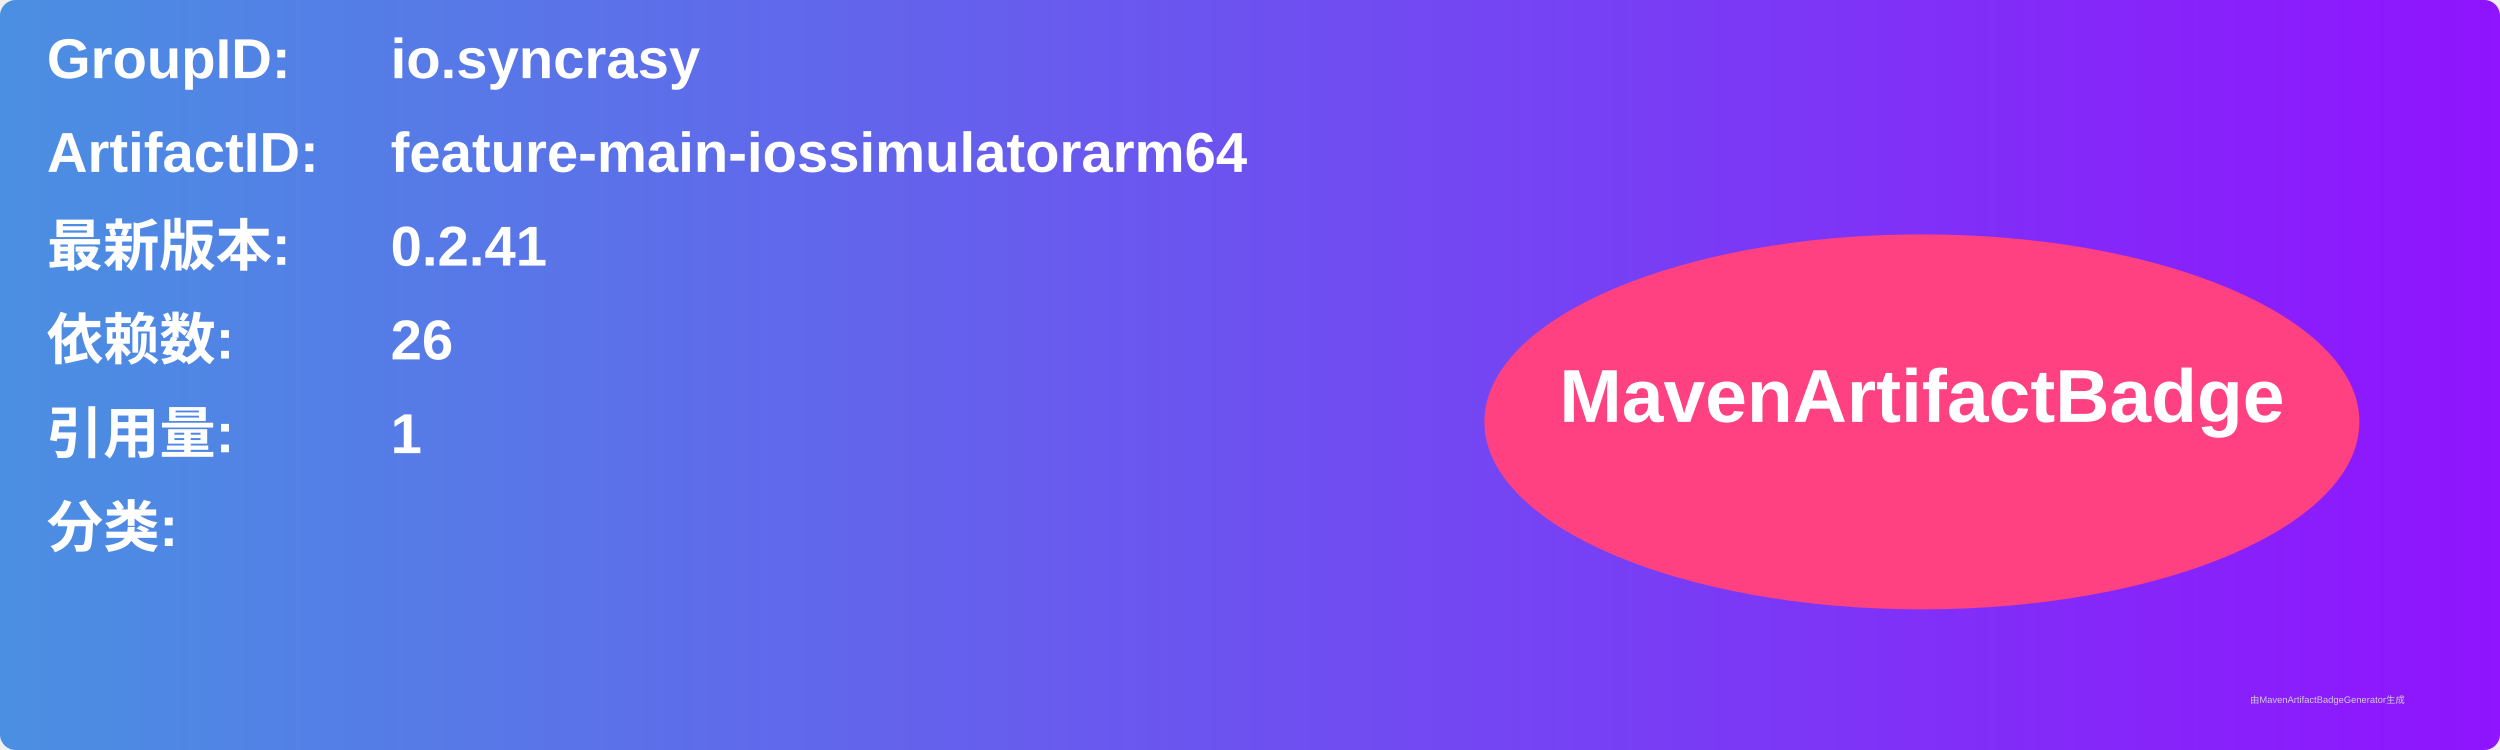
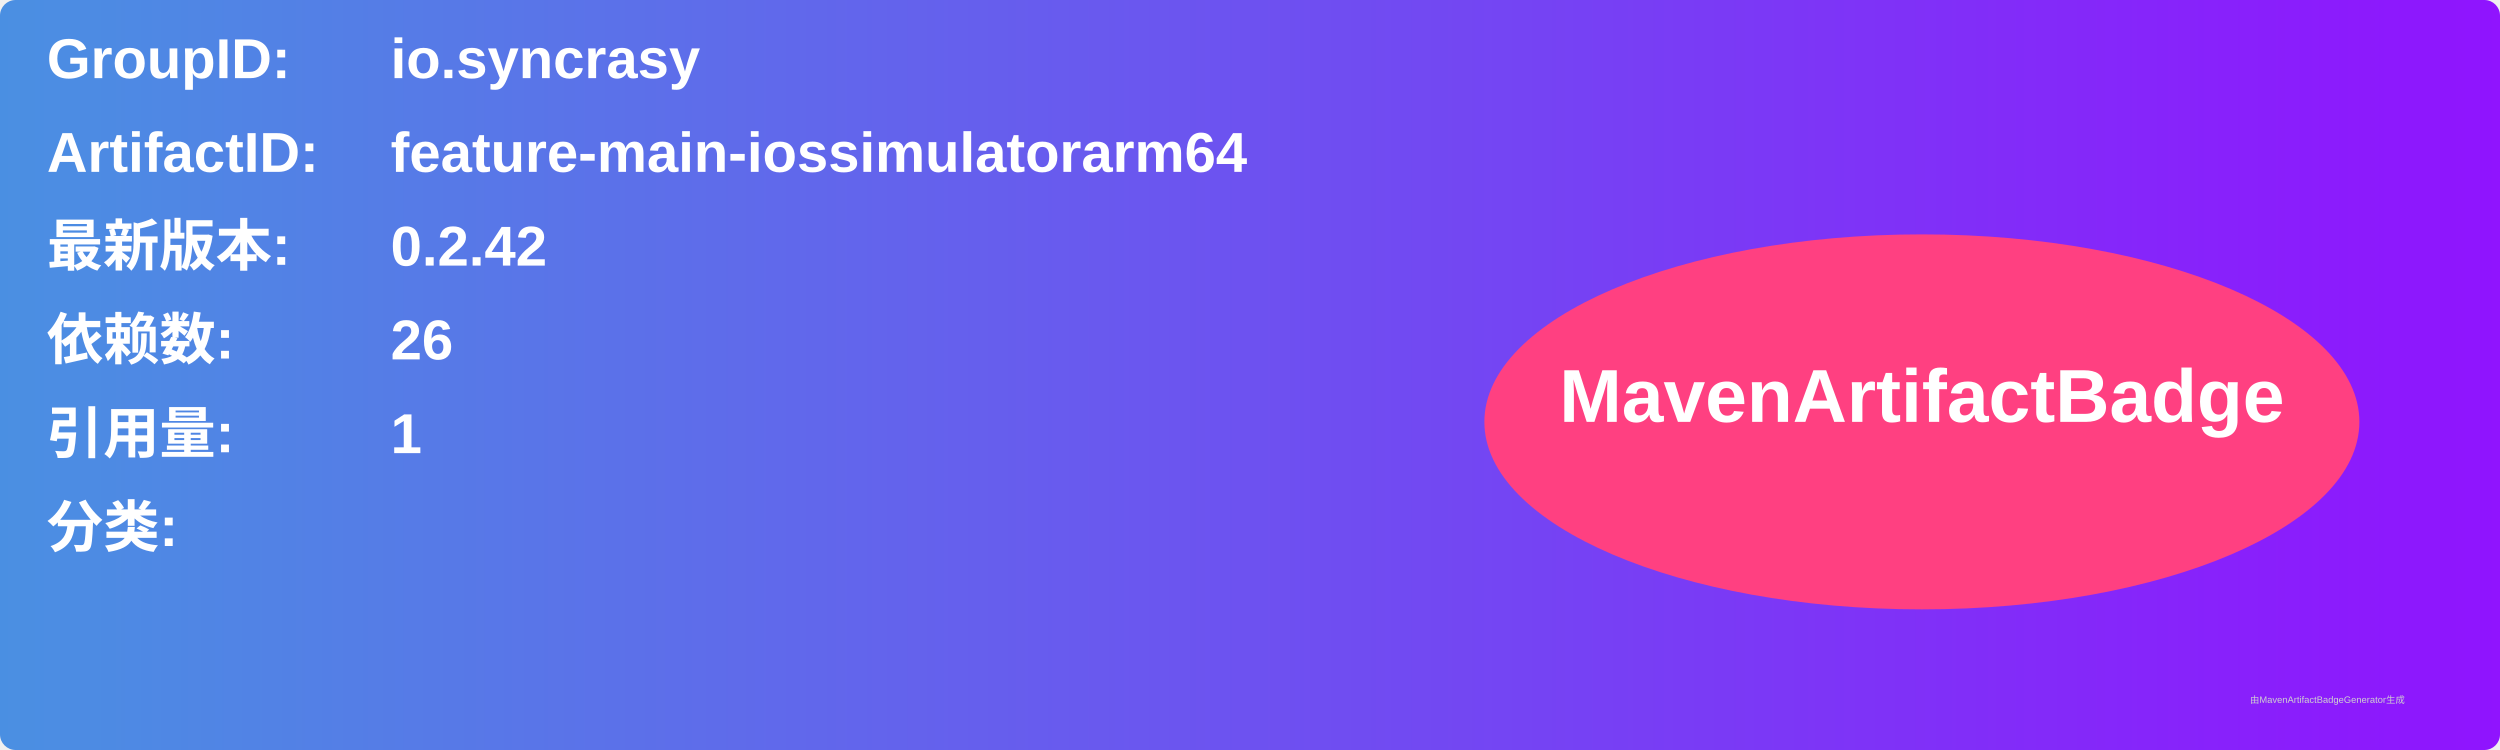
<svg xmlns="http://www.w3.org/2000/svg" width="800" height="240" viewBox="0 0 800 240">
  <linearGradient id="grad" x1="0%" y1="0%" x2="100%" y2="0%">
    <stop offset="0%" stop-color="#4a90e2" />
    <stop offset="100%" stop-color="#9013fe" />
  </linearGradient>
  <rect width="100%" height="100%" rx="5" ry="5" fill="url(#grad)" />
  <g transform="translate(15, 15)">
    <text x="0" y="10" font-family="Arial" font-size="18" fill="white" font-weight="bold" width="260">GroupID:</text>
    <text x="110" y="10" font-family="Arial" font-size="18" fill="white" font-weight="bold" width="460">io.syncrasy</text>
    <text x="0" y="40" font-family="Arial" font-size="18" fill="white" font-weight="bold" width="260">ArtifactID:</text>
    <text x="110" y="40" font-family="Arial" font-size="18" fill="white" font-weight="bold" width="460">feature-main-iossimulatorarm64</text>
    <text x="0" y="70" font-family="Arial" font-size="18" fill="white" font-weight="bold">最新版本:</text>
    <text x="110" y="70" font-family="Arial" font-size="18" fill="white" font-weight="bold">
-       <tspan font-weight="bold">0.2.41</tspan>
+       <tspan font-weight="bold">0.2.42</tspan>
    </text>
    <text x="0" y="100" font-family="Arial" font-size="18" fill="white" font-weight="bold">依赖数: </text>
    <text x="110" y="100" font-family="Arial" font-size="18" fill="white">
      <tspan font-weight="bold">26</tspan>
    </text>
    <text x="0" y="130" font-family="Arial" font-size="18" fill="white" font-weight="bold">引用量: </text>
    <text x="110" y="130" font-family="Arial" font-size="18" fill="white">
      <tspan font-weight="bold">1</tspan>
    </text>
    <text x="0" y="160" font-family="Arial" font-size="18" fill="white" font-weight="bold">分类:</text>
    <text x="10" y="190" font-family="Arial" font-size="10" fill="white">
      <tspan font-weight="bold" />
    </text>
    <ellipse cx="600" cy="120" rx="140" ry="60" fill="#ff4081" />
    <text x="600" y="120" text-anchor="middle" font-family="Arial" font-size="24" fill="white" font-weight="bold">MavenArtifactBadge</text>
  </g>
  <text x="720" y="225" font-family="Arial" font-size="3" fill="#d0d0d0">由MavenArtifactBadgeGenerator生成</text>
</svg>
